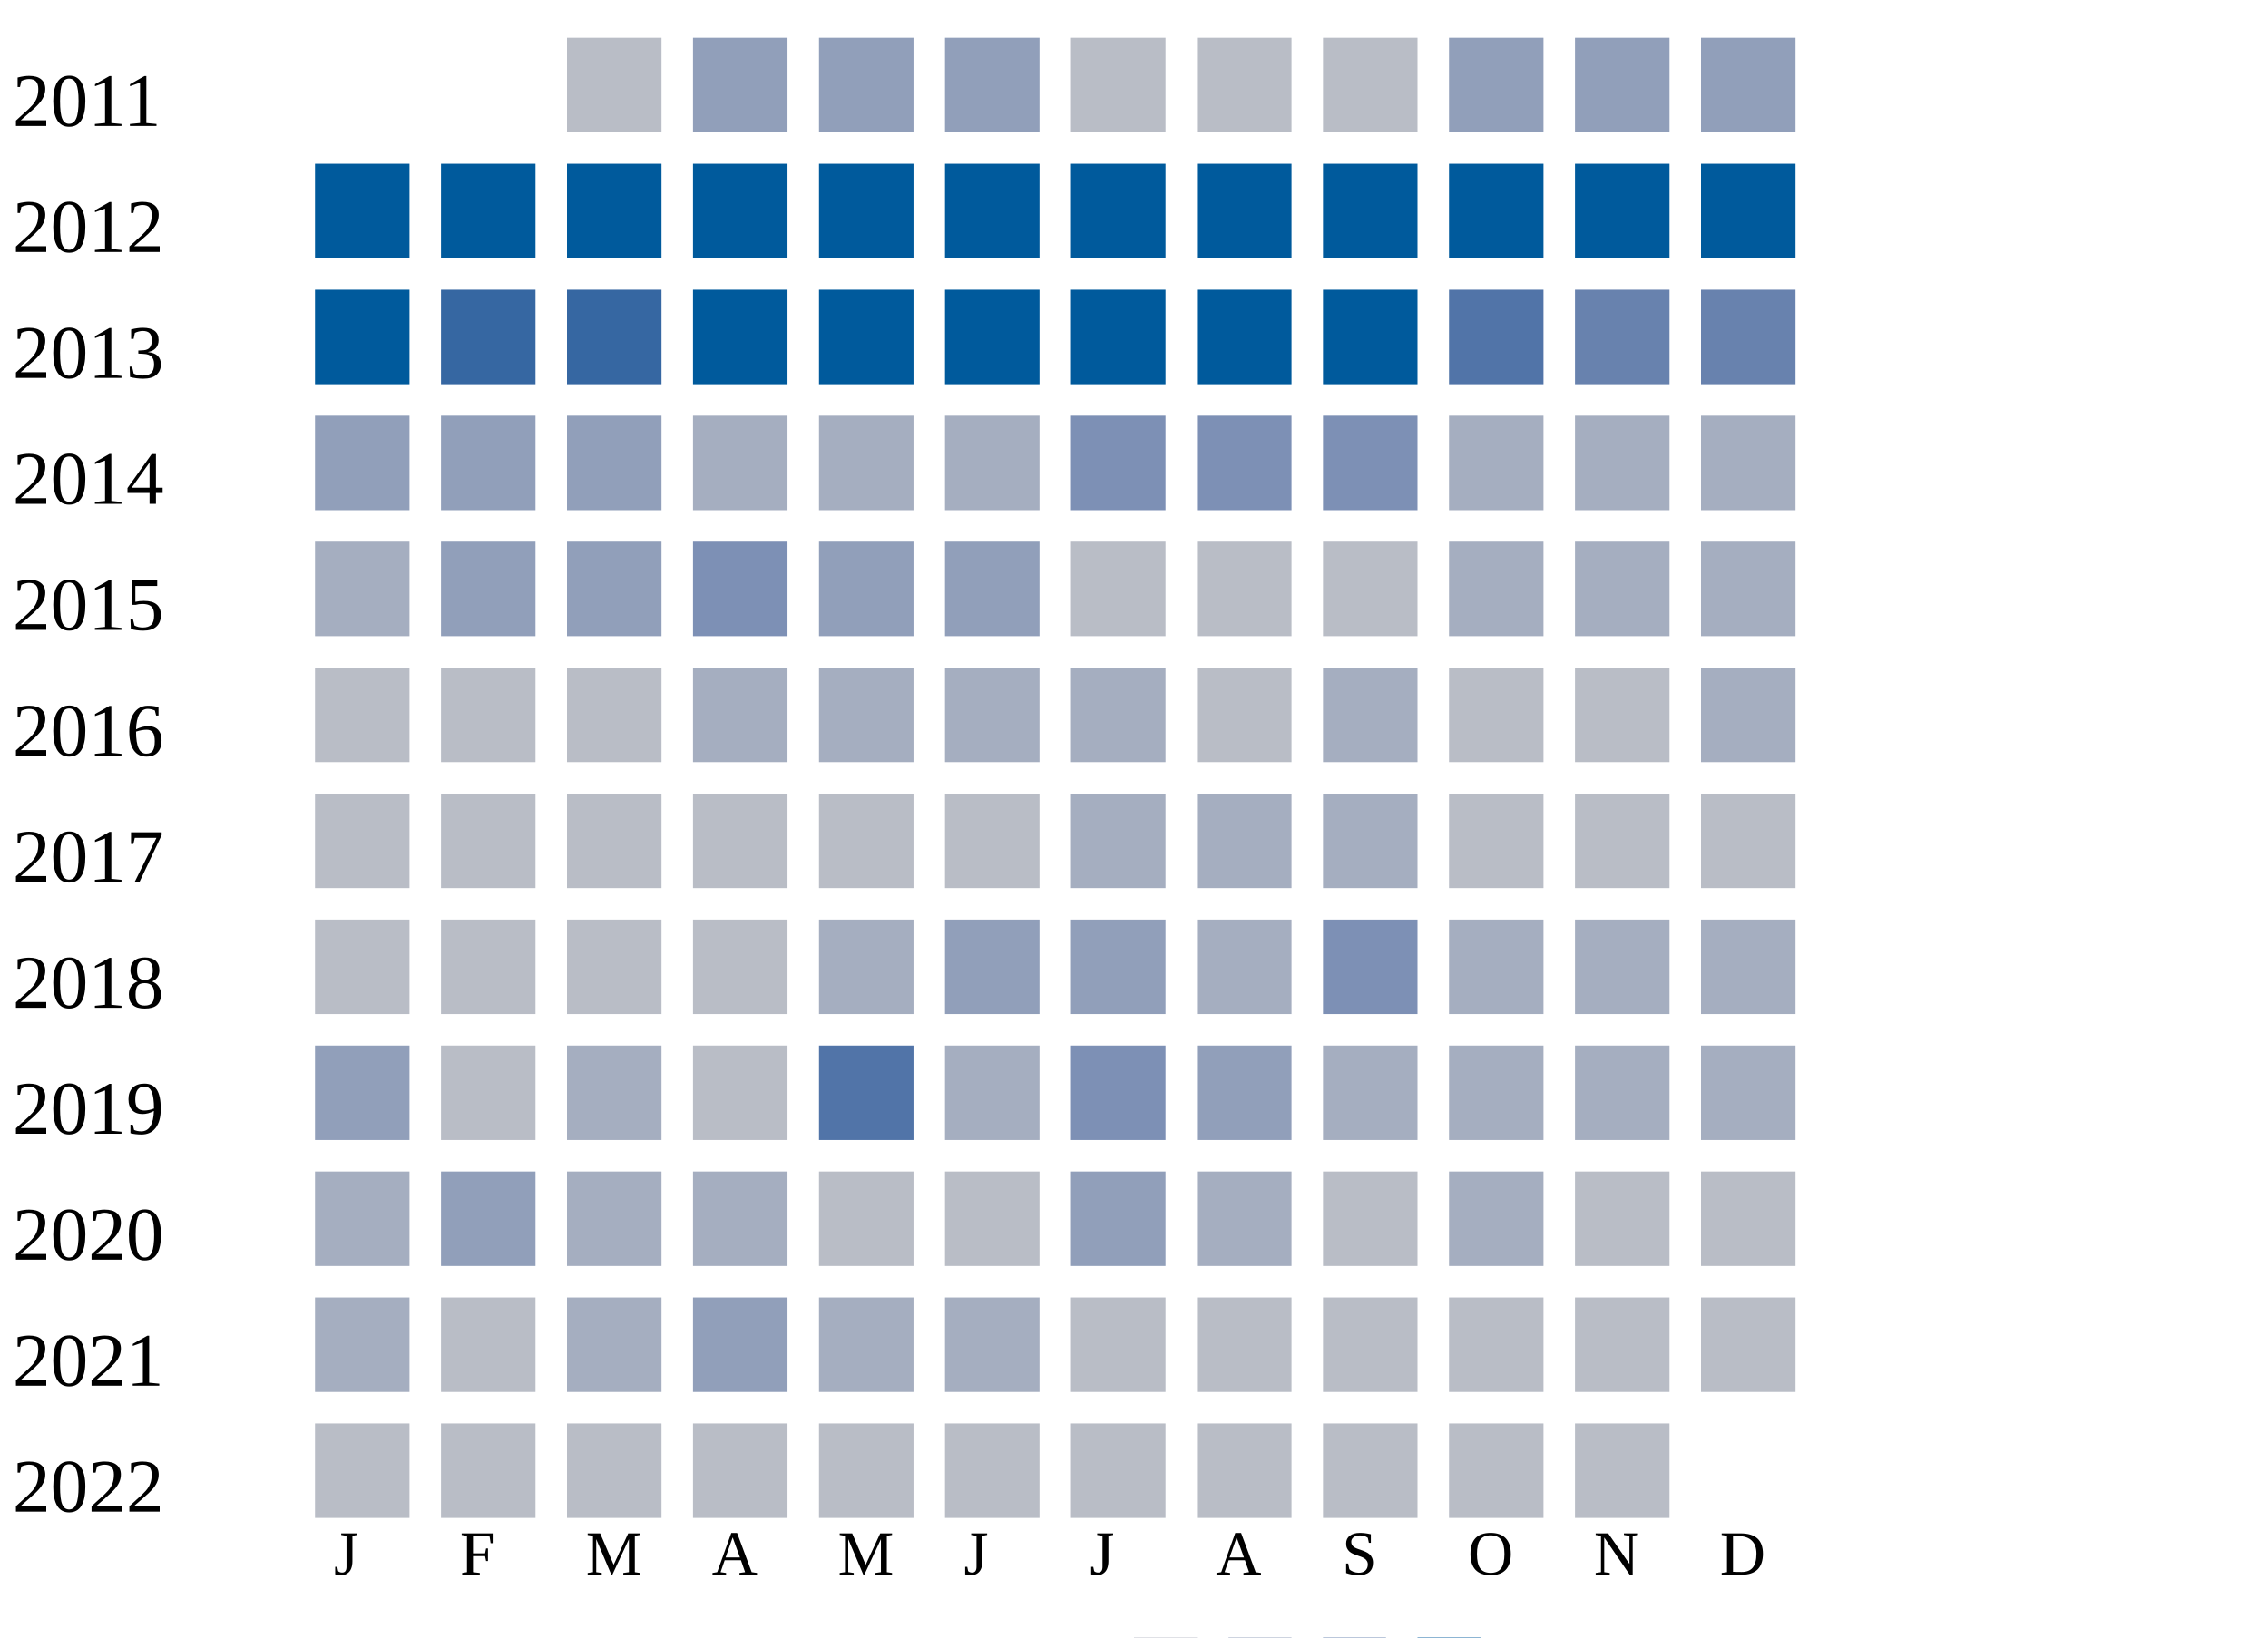
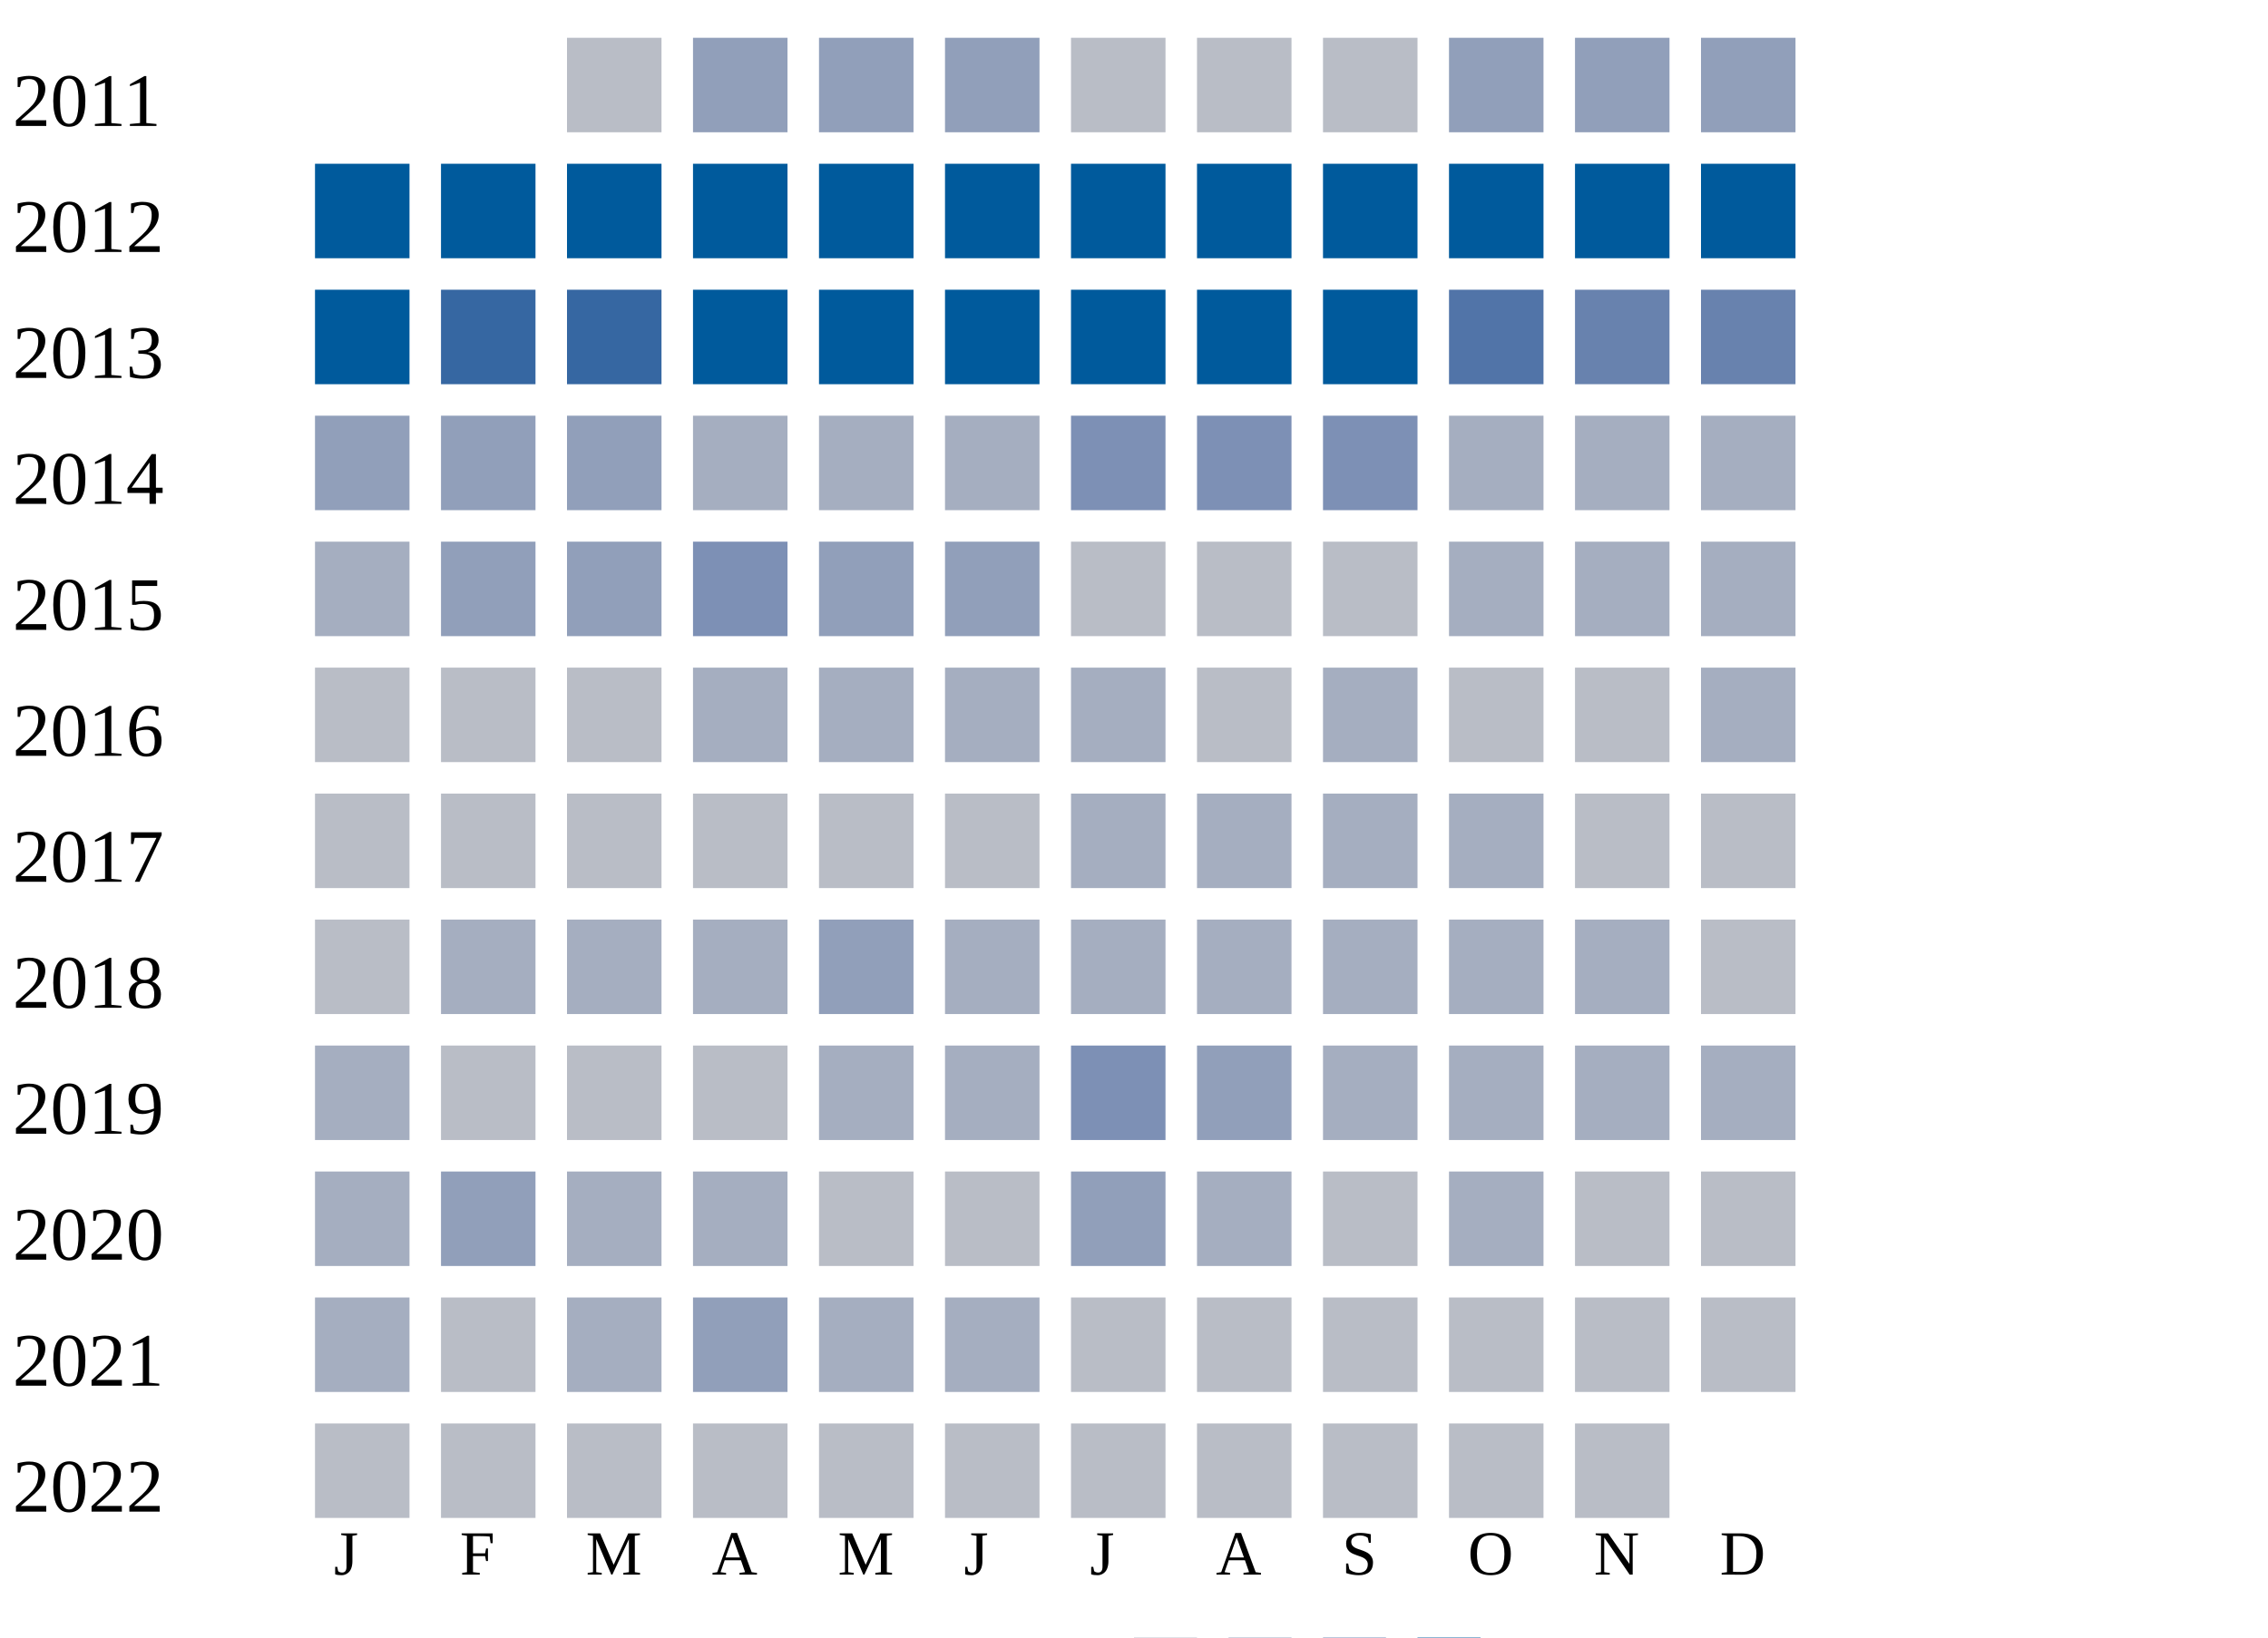
<svg xmlns="http://www.w3.org/2000/svg" width="360" height="260">
  <g transform="translate(0 0)">
    <text x="2" y="20">2011</text>
    <rect x="90" y="6" width="15" height="15" fill="#b9bdc6" />
    <rect x="110" y="6" width="15" height="15" fill="#919fba" />
    <rect x="130" y="6" width="15" height="15" fill="#919fba" />
    <rect x="150" y="6" width="15" height="15" fill="#919fba" />
    <rect x="170" y="6" width="15" height="15" fill="#b9bdc6" />
    <rect x="190" y="6" width="15" height="15" fill="#b9bdc6" />
    <rect x="210" y="6" width="15" height="15" fill="#b9bdc6" />
    <rect x="230" y="6" width="15" height="15" fill="#919fba" />
    <rect x="250" y="6" width="15" height="15" fill="#919fba" />
    <rect x="270" y="6" width="15" height="15" fill="#919fba" />
  </g>
  <g transform="translate(0 20)">
    <text x="2" y="20">2012</text>
    <rect x="50" y="6" width="15" height="15" fill="#005a9c" />
    <rect x="70" y="6" width="15" height="15" fill="#005a9c" />
    <rect x="90" y="6" width="15" height="15" fill="#005a9c" />
    <rect x="110" y="6" width="15" height="15" fill="#005a9c" />
    <rect x="130" y="6" width="15" height="15" fill="#005a9c" />
    <rect x="150" y="6" width="15" height="15" fill="#005a9c" />
    <rect x="170" y="6" width="15" height="15" fill="#005a9c" />
    <rect x="190" y="6" width="15" height="15" fill="#005a9c" />
    <rect x="210" y="6" width="15" height="15" fill="#005a9c" />
    <rect x="230" y="6" width="15" height="15" fill="#005a9c" />
    <rect x="250" y="6" width="15" height="15" fill="#005a9c" />
    <rect x="270" y="6" width="15" height="15" fill="#005a9c" />
  </g>
  <g transform="translate(0 40)">
    <text x="2" y="20">2013</text>
    <rect x="50" y="6" width="15" height="15" fill="#005a9c" />
    <rect x="70" y="6" width="15" height="15" fill="#3667a2" />
    <rect x="90" y="6" width="15" height="15" fill="#3667a2" />
    <rect x="110" y="6" width="15" height="15" fill="#005a9c" />
    <rect x="130" y="6" width="15" height="15" fill="#005a9c" />
    <rect x="150" y="6" width="15" height="15" fill="#005a9c" />
    <rect x="170" y="6" width="15" height="15" fill="#005a9c" />
    <rect x="190" y="6" width="15" height="15" fill="#005a9c" />
    <rect x="210" y="6" width="15" height="15" fill="#005a9c" />
    <rect x="230" y="6" width="15" height="15" fill="#5174a8" />
    <rect x="250" y="6" width="15" height="15" fill="#6882ae" />
    <rect x="270" y="6" width="15" height="15" fill="#6882ae" />
  </g>
  <g transform="translate(0 60)">
    <text x="2" y="20">2014</text>
    <rect x="50" y="6" width="15" height="15" fill="#919fba" />
    <rect x="70" y="6" width="15" height="15" fill="#919fba" />
    <rect x="90" y="6" width="15" height="15" fill="#919fba" />
    <rect x="110" y="6" width="15" height="15" fill="#a5aec0" />
    <rect x="130" y="6" width="15" height="15" fill="#a5aec0" />
    <rect x="150" y="6" width="15" height="15" fill="#a5aec0" />
    <rect x="170" y="6" width="15" height="15" fill="#7d90b5" />
    <rect x="190" y="6" width="15" height="15" fill="#7d90b5" />
    <rect x="210" y="6" width="15" height="15" fill="#7d90b5" />
    <rect x="230" y="6" width="15" height="15" fill="#a5aec0" />
    <rect x="250" y="6" width="15" height="15" fill="#a5aec0" />
    <rect x="270" y="6" width="15" height="15" fill="#a5aec0" />
  </g>
  <g transform="translate(0 80)">
    <text x="2" y="20">2015</text>
    <rect x="50" y="6" width="15" height="15" fill="#a5aec0" />
    <rect x="70" y="6" width="15" height="15" fill="#919fba" />
    <rect x="90" y="6" width="15" height="15" fill="#919fba" />
    <rect x="110" y="6" width="15" height="15" fill="#7d90b5" />
    <rect x="130" y="6" width="15" height="15" fill="#919fba" />
    <rect x="150" y="6" width="15" height="15" fill="#919fba" />
    <rect x="170" y="6" width="15" height="15" fill="#b9bdc6" />
    <rect x="190" y="6" width="15" height="15" fill="#b9bdc6" />
    <rect x="210" y="6" width="15" height="15" fill="#b9bdc6" />
    <rect x="230" y="6" width="15" height="15" fill="#a5aec0" />
    <rect x="250" y="6" width="15" height="15" fill="#a5aec0" />
    <rect x="270" y="6" width="15" height="15" fill="#a5aec0" />
  </g>
  <g transform="translate(0 100)">
    <text x="2" y="20">2016</text>
    <rect x="50" y="6" width="15" height="15" fill="#b9bdc6" />
    <rect x="70" y="6" width="15" height="15" fill="#b9bdc6" />
    <rect x="90" y="6" width="15" height="15" fill="#b9bdc6" />
    <rect x="110" y="6" width="15" height="15" fill="#a5aec0" />
    <rect x="130" y="6" width="15" height="15" fill="#a5aec0" />
    <rect x="150" y="6" width="15" height="15" fill="#a5aec0" />
    <rect x="170" y="6" width="15" height="15" fill="#a5aec0" />
    <rect x="190" y="6" width="15" height="15" fill="#b9bdc6" />
    <rect x="210" y="6" width="15" height="15" fill="#a5aec0" />
    <rect x="230" y="6" width="15" height="15" fill="#b9bdc6" />
    <rect x="250" y="6" width="15" height="15" fill="#b9bdc6" />
    <rect x="270" y="6" width="15" height="15" fill="#a5aec0" />
  </g>
  <g transform="translate(0 120)">
    <text x="2" y="20">2017</text>
    <rect x="50" y="6" width="15" height="15" fill="#b9bdc6" />
    <rect x="70" y="6" width="15" height="15" fill="#b9bdc6" />
    <rect x="90" y="6" width="15" height="15" fill="#b9bdc6" />
    <rect x="110" y="6" width="15" height="15" fill="#b9bdc6" />
    <rect x="130" y="6" width="15" height="15" fill="#b9bdc6" />
    <rect x="150" y="6" width="15" height="15" fill="#b9bdc6" />
    <rect x="170" y="6" width="15" height="15" fill="#a5aec0" />
    <rect x="190" y="6" width="15" height="15" fill="#a5aec0" />
    <rect x="210" y="6" width="15" height="15" fill="#a5aec0" />
-     <rect x="230" y="6" width="15" height="15" fill="#b9bdc6" />
+     <rect x="230" y="6" width="15" height="15" fill="#a5aec0" />
    <rect x="250" y="6" width="15" height="15" fill="#b9bdc6" />
    <rect x="270" y="6" width="15" height="15" fill="#b9bdc6" />
  </g>
  <g transform="translate(0 140)">
    <text x="2" y="20">2018</text>
    <rect x="50" y="6" width="15" height="15" fill="#b9bdc6" />
+     <rect x="70" y="6" width="15" height="15" fill="#a5aec0" />
+     <rect x="90" y="6" width="15" height="15" fill="#a5aec0" />
+     <rect x="110" y="6" width="15" height="15" fill="#a5aec0" />
+     <rect x="130" y="6" width="15" height="15" fill="#919fba" />
+     <rect x="150" y="6" width="15" height="15" fill="#a5aec0" />
+     <rect x="170" y="6" width="15" height="15" fill="#a5aec0" />
+     <rect x="190" y="6" width="15" height="15" fill="#a5aec0" />
+     <rect x="210" y="6" width="15" height="15" fill="#a5aec0" />
+     <rect x="230" y="6" width="15" height="15" fill="#a5aec0" />
+     <rect x="250" y="6" width="15" height="15" fill="#a5aec0" />
+     <rect x="270" y="6" width="15" height="15" fill="#b9bdc6" />
+   </g>
+   <g transform="translate(0 160)">
+     <text x="2" y="20">2019</text>
+     <rect x="50" y="6" width="15" height="15" fill="#a5aec0" />
    <rect x="70" y="6" width="15" height="15" fill="#b9bdc6" />
    <rect x="90" y="6" width="15" height="15" fill="#b9bdc6" />
    <rect x="110" y="6" width="15" height="15" fill="#b9bdc6" />
    <rect x="130" y="6" width="15" height="15" fill="#a5aec0" />
-     <rect x="150" y="6" width="15" height="15" fill="#919fba" />
-     <rect x="170" y="6" width="15" height="15" fill="#919fba" />
-     <rect x="190" y="6" width="15" height="15" fill="#a5aec0" />
-     <rect x="210" y="6" width="15" height="15" fill="#7d90b5" />
-     <rect x="230" y="6" width="15" height="15" fill="#a5aec0" />
-     <rect x="250" y="6" width="15" height="15" fill="#a5aec0" />
-     <rect x="270" y="6" width="15" height="15" fill="#a5aec0" />
-   </g>
-   <g transform="translate(0 160)">
-     <text x="2" y="20">2019</text>
-     <rect x="50" y="6" width="15" height="15" fill="#919fba" />
-     <rect x="70" y="6" width="15" height="15" fill="#b9bdc6" />
-     <rect x="90" y="6" width="15" height="15" fill="#a5aec0" />
-     <rect x="110" y="6" width="15" height="15" fill="#b9bdc6" />
-     <rect x="130" y="6" width="15" height="15" fill="#5174a8" />
    <rect x="150" y="6" width="15" height="15" fill="#a5aec0" />
    <rect x="170" y="6" width="15" height="15" fill="#7d90b5" />
    <rect x="190" y="6" width="15" height="15" fill="#919fba" />
    <rect x="210" y="6" width="15" height="15" fill="#a5aec0" />
    <rect x="230" y="6" width="15" height="15" fill="#a5aec0" />
    <rect x="250" y="6" width="15" height="15" fill="#a5aec0" />
    <rect x="270" y="6" width="15" height="15" fill="#a5aec0" />
  </g>
  <g transform="translate(0 180)">
    <text x="2" y="20">2020</text>
    <rect x="50" y="6" width="15" height="15" fill="#a5aec0" />
    <rect x="70" y="6" width="15" height="15" fill="#919fba" />
    <rect x="90" y="6" width="15" height="15" fill="#a5aec0" />
    <rect x="110" y="6" width="15" height="15" fill="#a5aec0" />
    <rect x="130" y="6" width="15" height="15" fill="#b9bdc6" />
    <rect x="150" y="6" width="15" height="15" fill="#b9bdc6" />
    <rect x="170" y="6" width="15" height="15" fill="#919fba" />
    <rect x="190" y="6" width="15" height="15" fill="#a5aec0" />
    <rect x="210" y="6" width="15" height="15" fill="#b9bdc6" />
    <rect x="230" y="6" width="15" height="15" fill="#a5aec0" />
    <rect x="250" y="6" width="15" height="15" fill="#b9bdc6" />
    <rect x="270" y="6" width="15" height="15" fill="#b9bdc6" />
  </g>
  <g transform="translate(0 200)">
    <text x="2" y="20">2021</text>
    <rect x="50" y="6" width="15" height="15" fill="#a5aec0" />
    <rect x="70" y="6" width="15" height="15" fill="#b9bdc6" />
    <rect x="90" y="6" width="15" height="15" fill="#a5aec0" />
    <rect x="110" y="6" width="15" height="15" fill="#919fba" />
    <rect x="130" y="6" width="15" height="15" fill="#a5aec0" />
    <rect x="150" y="6" width="15" height="15" fill="#a5aec0" />
    <rect x="170" y="6" width="15" height="15" fill="#b9bdc6" />
    <rect x="190" y="6" width="15" height="15" fill="#b9bdc6" />
    <rect x="210" y="6" width="15" height="15" fill="#b9bdc6" />
    <rect x="230" y="6" width="15" height="15" fill="#b9bdc6" />
    <rect x="250" y="6" width="15" height="15" fill="#b9bdc6" />
    <rect x="270" y="6" width="15" height="15" fill="#b9bdc6" />
  </g>
  <g transform="translate(0 220)">
    <text x="2" y="20">2022</text>
    <rect x="50" y="6" width="15" height="15" fill="#b9bdc6" />
    <rect x="70" y="6" width="15" height="15" fill="#b9bdc6" />
    <rect x="90" y="6" width="15" height="15" fill="#b9bdc6" />
    <rect x="110" y="6" width="15" height="15" fill="#b9bdc6" />
    <rect x="130" y="6" width="15" height="15" fill="#b9bdc6" />
    <rect x="150" y="6" width="15" height="15" fill="#b9bdc6" />
    <rect x="170" y="6" width="15" height="15" fill="#b9bdc6" />
    <rect x="190" y="6" width="15" height="15" fill="#b9bdc6" />
    <rect x="210" y="6" width="15" height="15" fill="#b9bdc6" />
    <rect x="230" y="6" width="15" height="15" fill="#b9bdc6" />
    <rect x="250" y="6" width="15" height="15" fill="#b9bdc6" />
  </g>
  <text style="font-size: 10px; text-align: center" x="53" y="250">J</text>
  <text style="font-size: 10px; text-align: center" x="73" y="250">F</text>
  <text style="font-size: 10px; text-align: center" x="93" y="250">M</text>
  <text style="font-size: 10px; text-align: center" x="113" y="250">A</text>
  <text style="font-size: 10px; text-align: center" x="133" y="250">M</text>
  <text style="font-size: 10px; text-align: center" x="153" y="250">J</text>
  <text style="font-size: 10px; text-align: center" x="173" y="250">J</text>
  <text style="font-size: 10px; text-align: center" x="193" y="250">A</text>
  <text style="font-size: 10px; text-align: center" x="213" y="250">S</text>
  <text style="font-size: 10px; text-align: center" x="233" y="250">O</text>
  <text style="font-size: 10px; text-align: center" x="253" y="250">N</text>
  <text style="font-size: 10px; text-align: center" x="273" y="250">D</text>
  <text style="font-size: 10px;" x="155" y="269">Less</text>
  <rect fill="#b9bdc6" width="10" height="10" x="180" y="260" />
  <rect fill="#919fba" width="10" height="10" x="195" y="260" />
  <rect fill="#6882ae" width="10" height="10" x="210" y="260" />
  <rect fill="#005a9c" width="10" height="10" x="225" y="260" />
  <text x="240" y="269" style="font-size: 10px;">More</text>
</svg>
